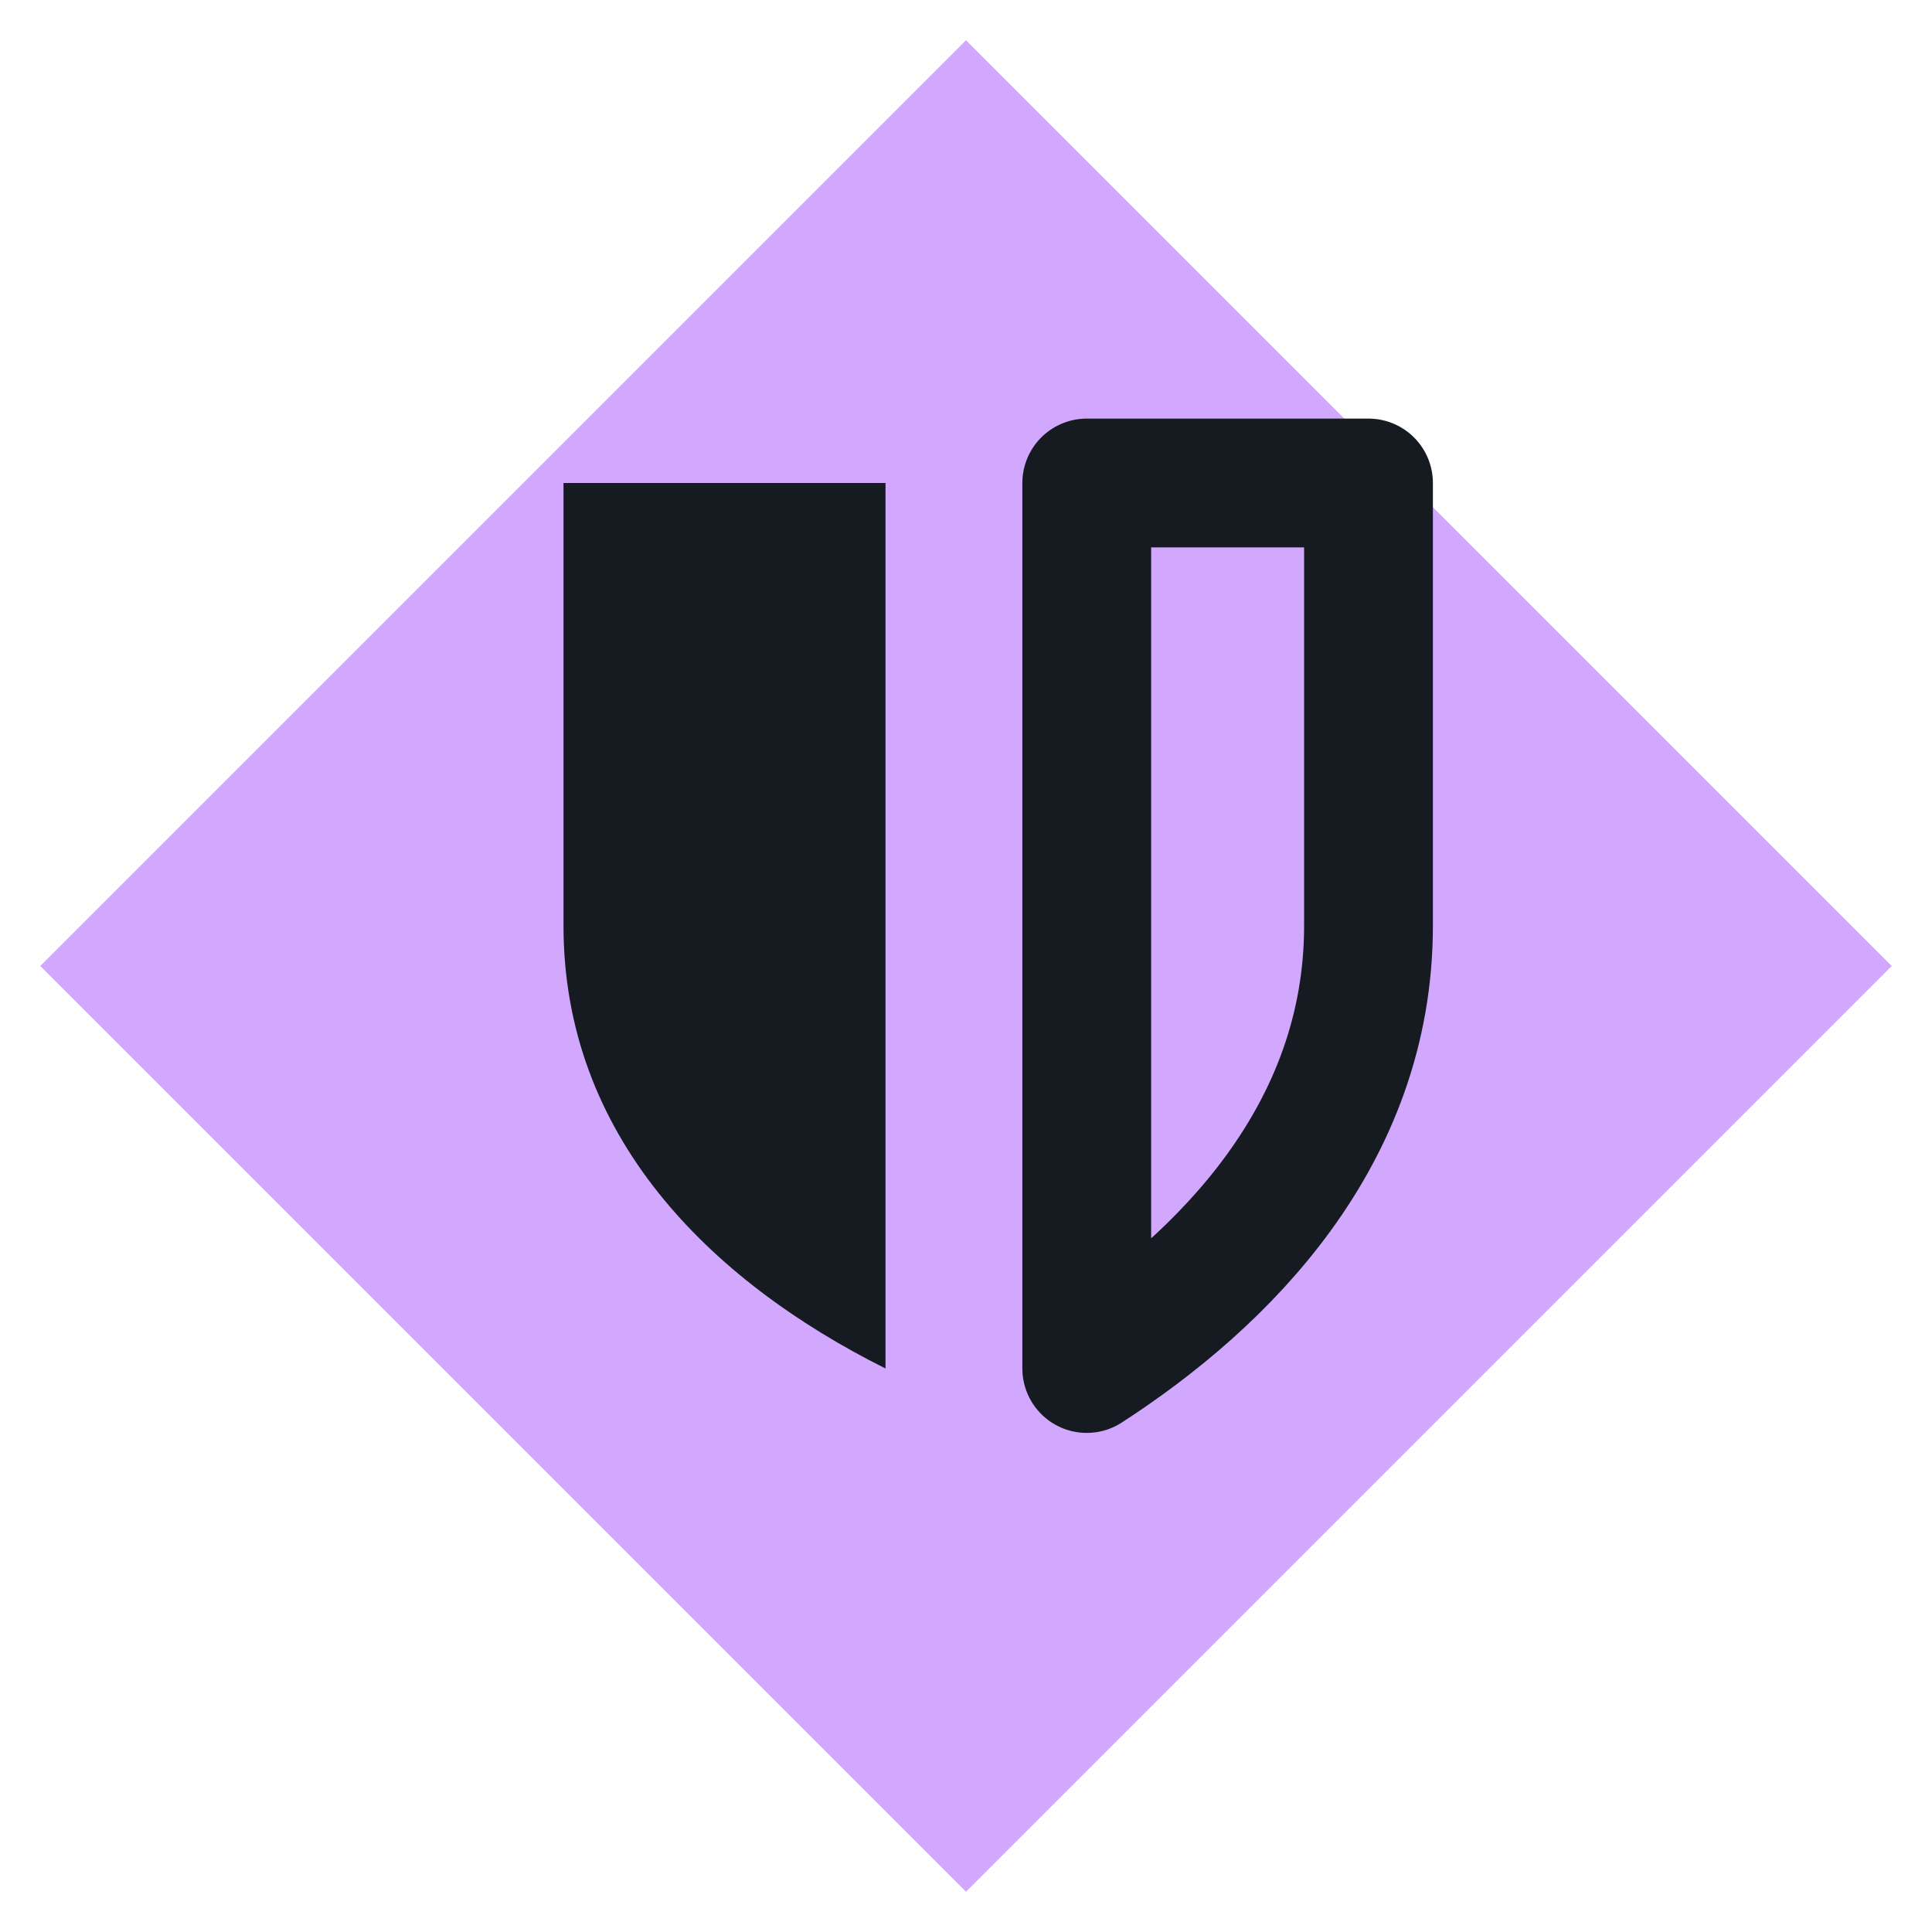
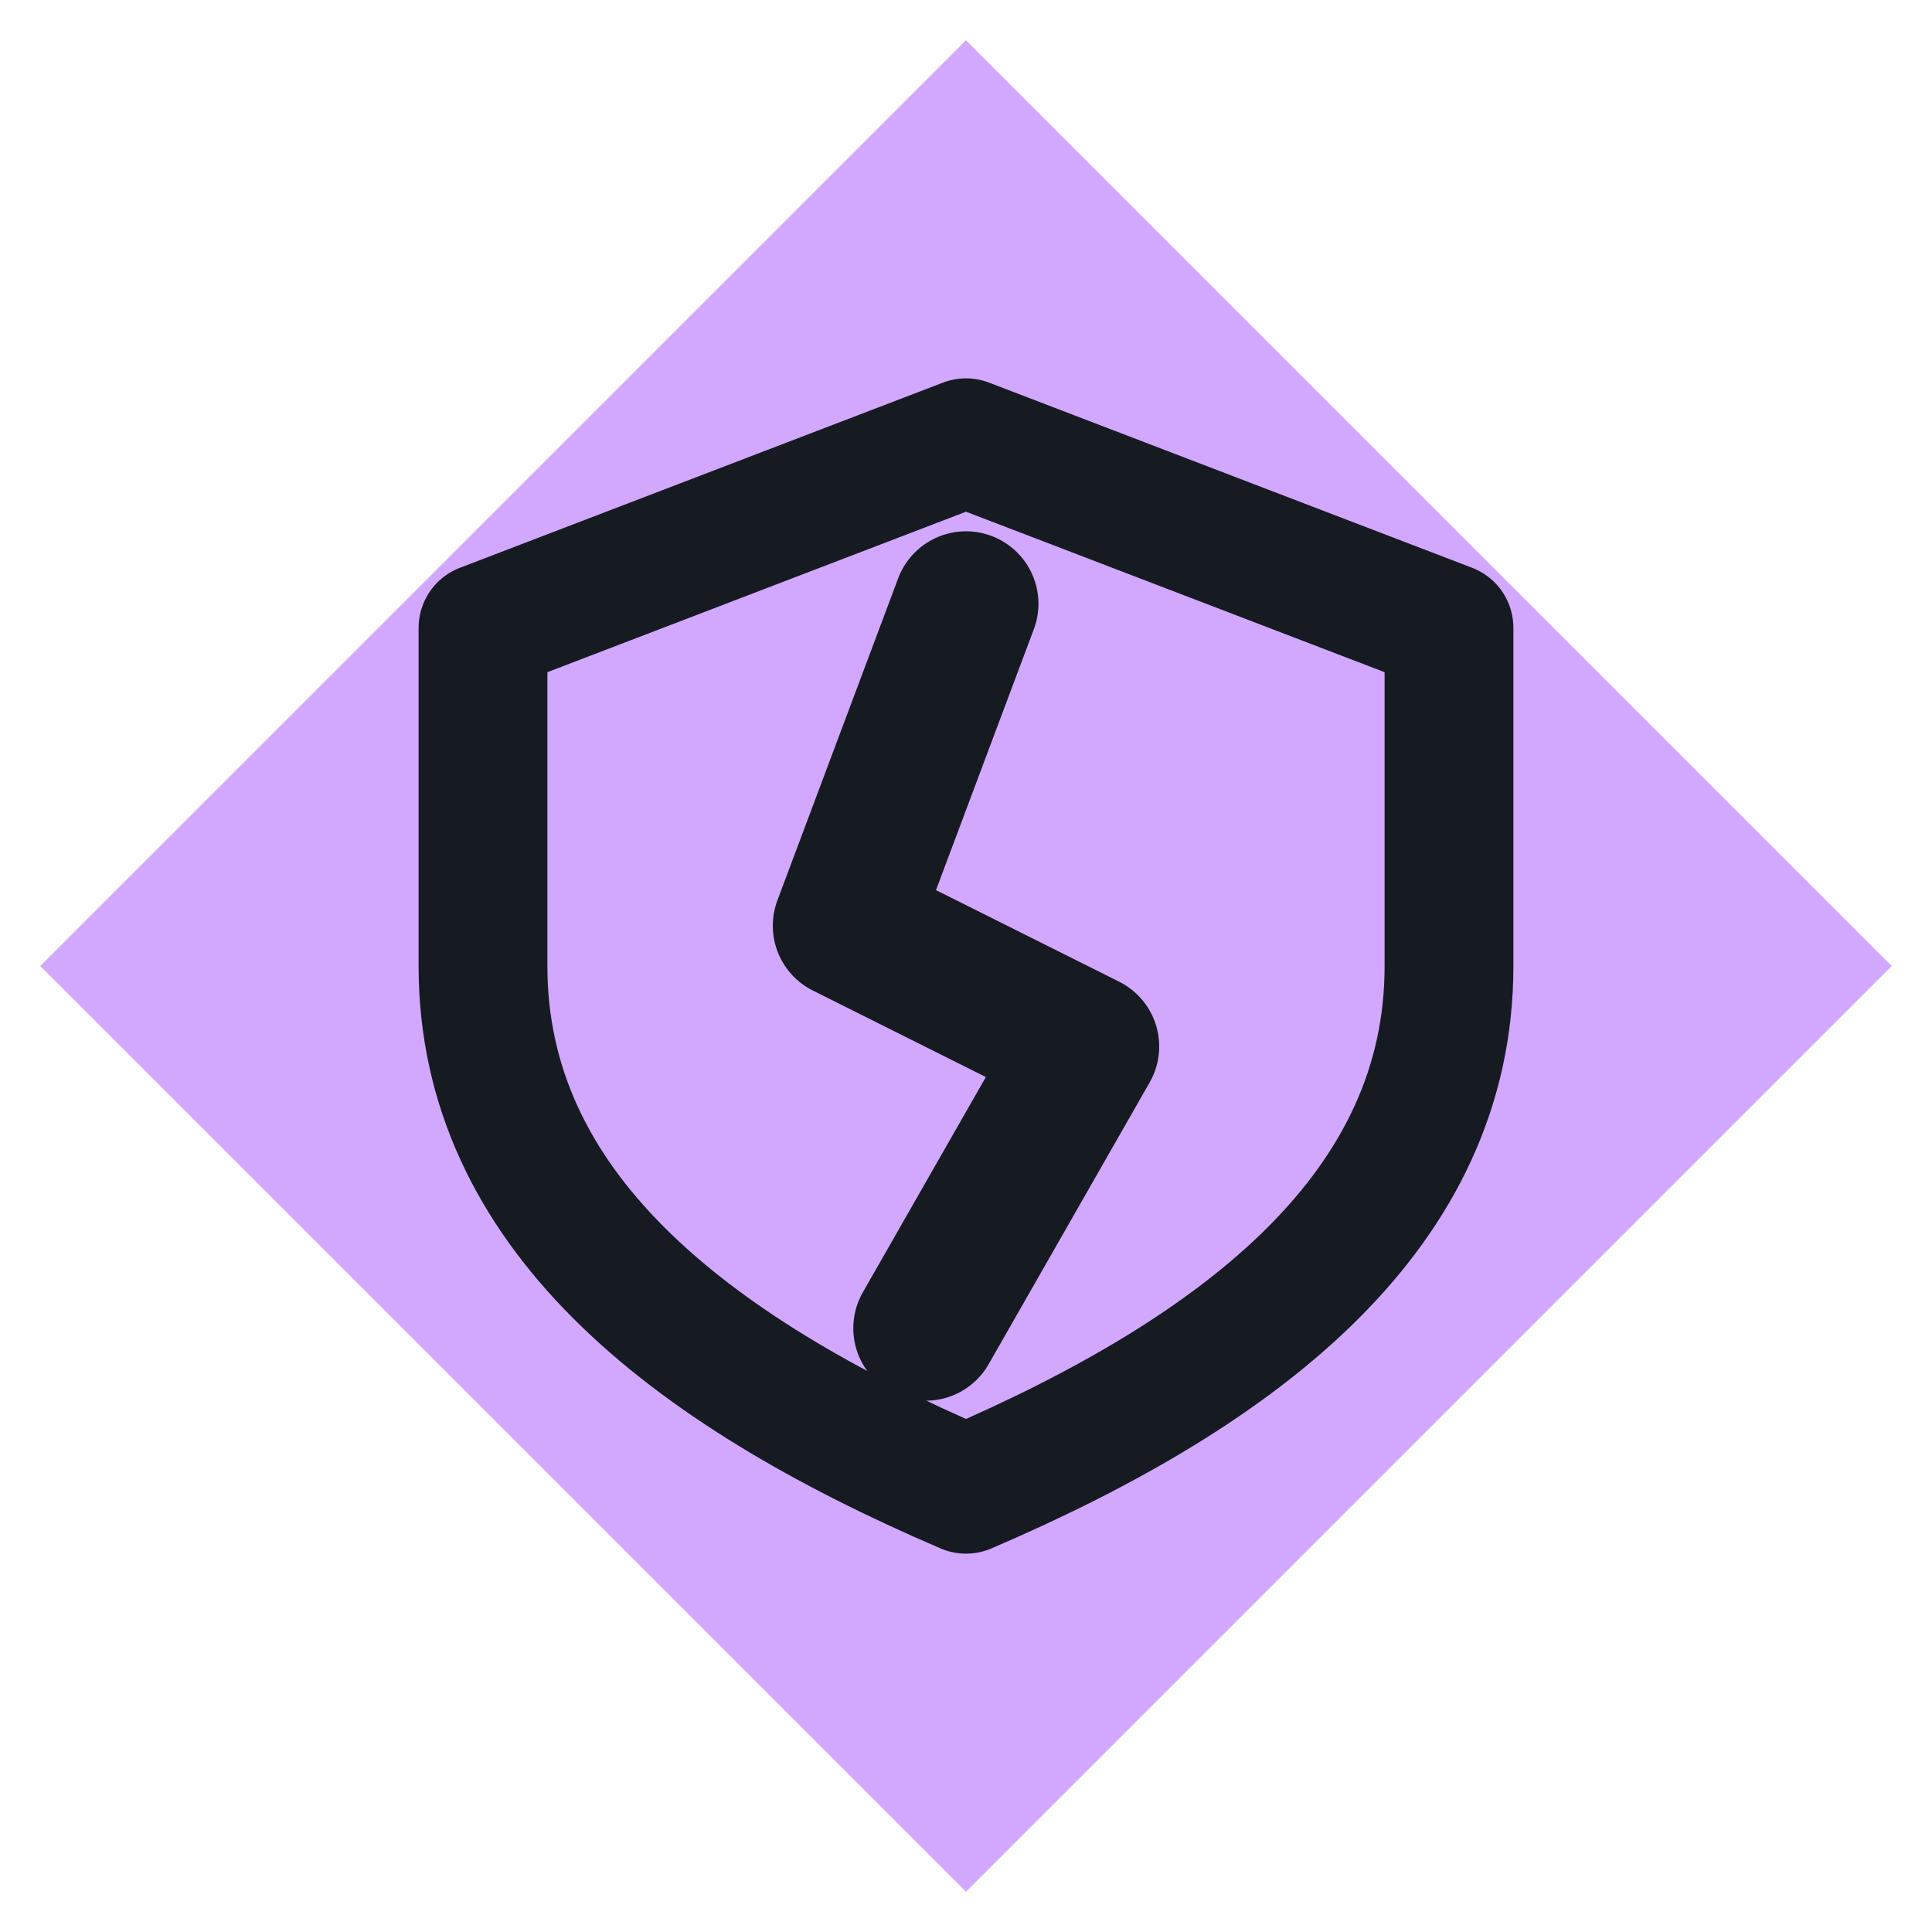
<svg xmlns="http://www.w3.org/2000/svg" viewBox="0 0 24 24" width="24" height="24">
  <path d="M12 0.5L23.5 12 12 23.5 0.5 12z" fill="#d2a8ff" />
-   <path d="M11 6H7v5.5c0 2.6 1.8 4.4 4 5.5z" fill="#161b22" />
-   <path d="M13.5 6H17v5.5c0 2.6-1.8 4.4-3.5 5.5z" fill="none" stroke="#161b22" stroke-width="1.6" stroke-linecap="round" stroke-linejoin="round" />
+   <path d="M12 5.5L18 7.8V12c0 3-2.5 5-6 6.5C8.5 17 6 15 6 12V7.8Z" fill="none" stroke="#161b22" stroke-width="1.6" stroke-linecap="round" stroke-linejoin="round" />
+   <path d="M12 7.5L10.5 11.5L13.5 13L11.5 16.5" fill="none" stroke="#161b22" stroke-width="1.8" stroke-linecap="round" stroke-linejoin="round" />
</svg>
